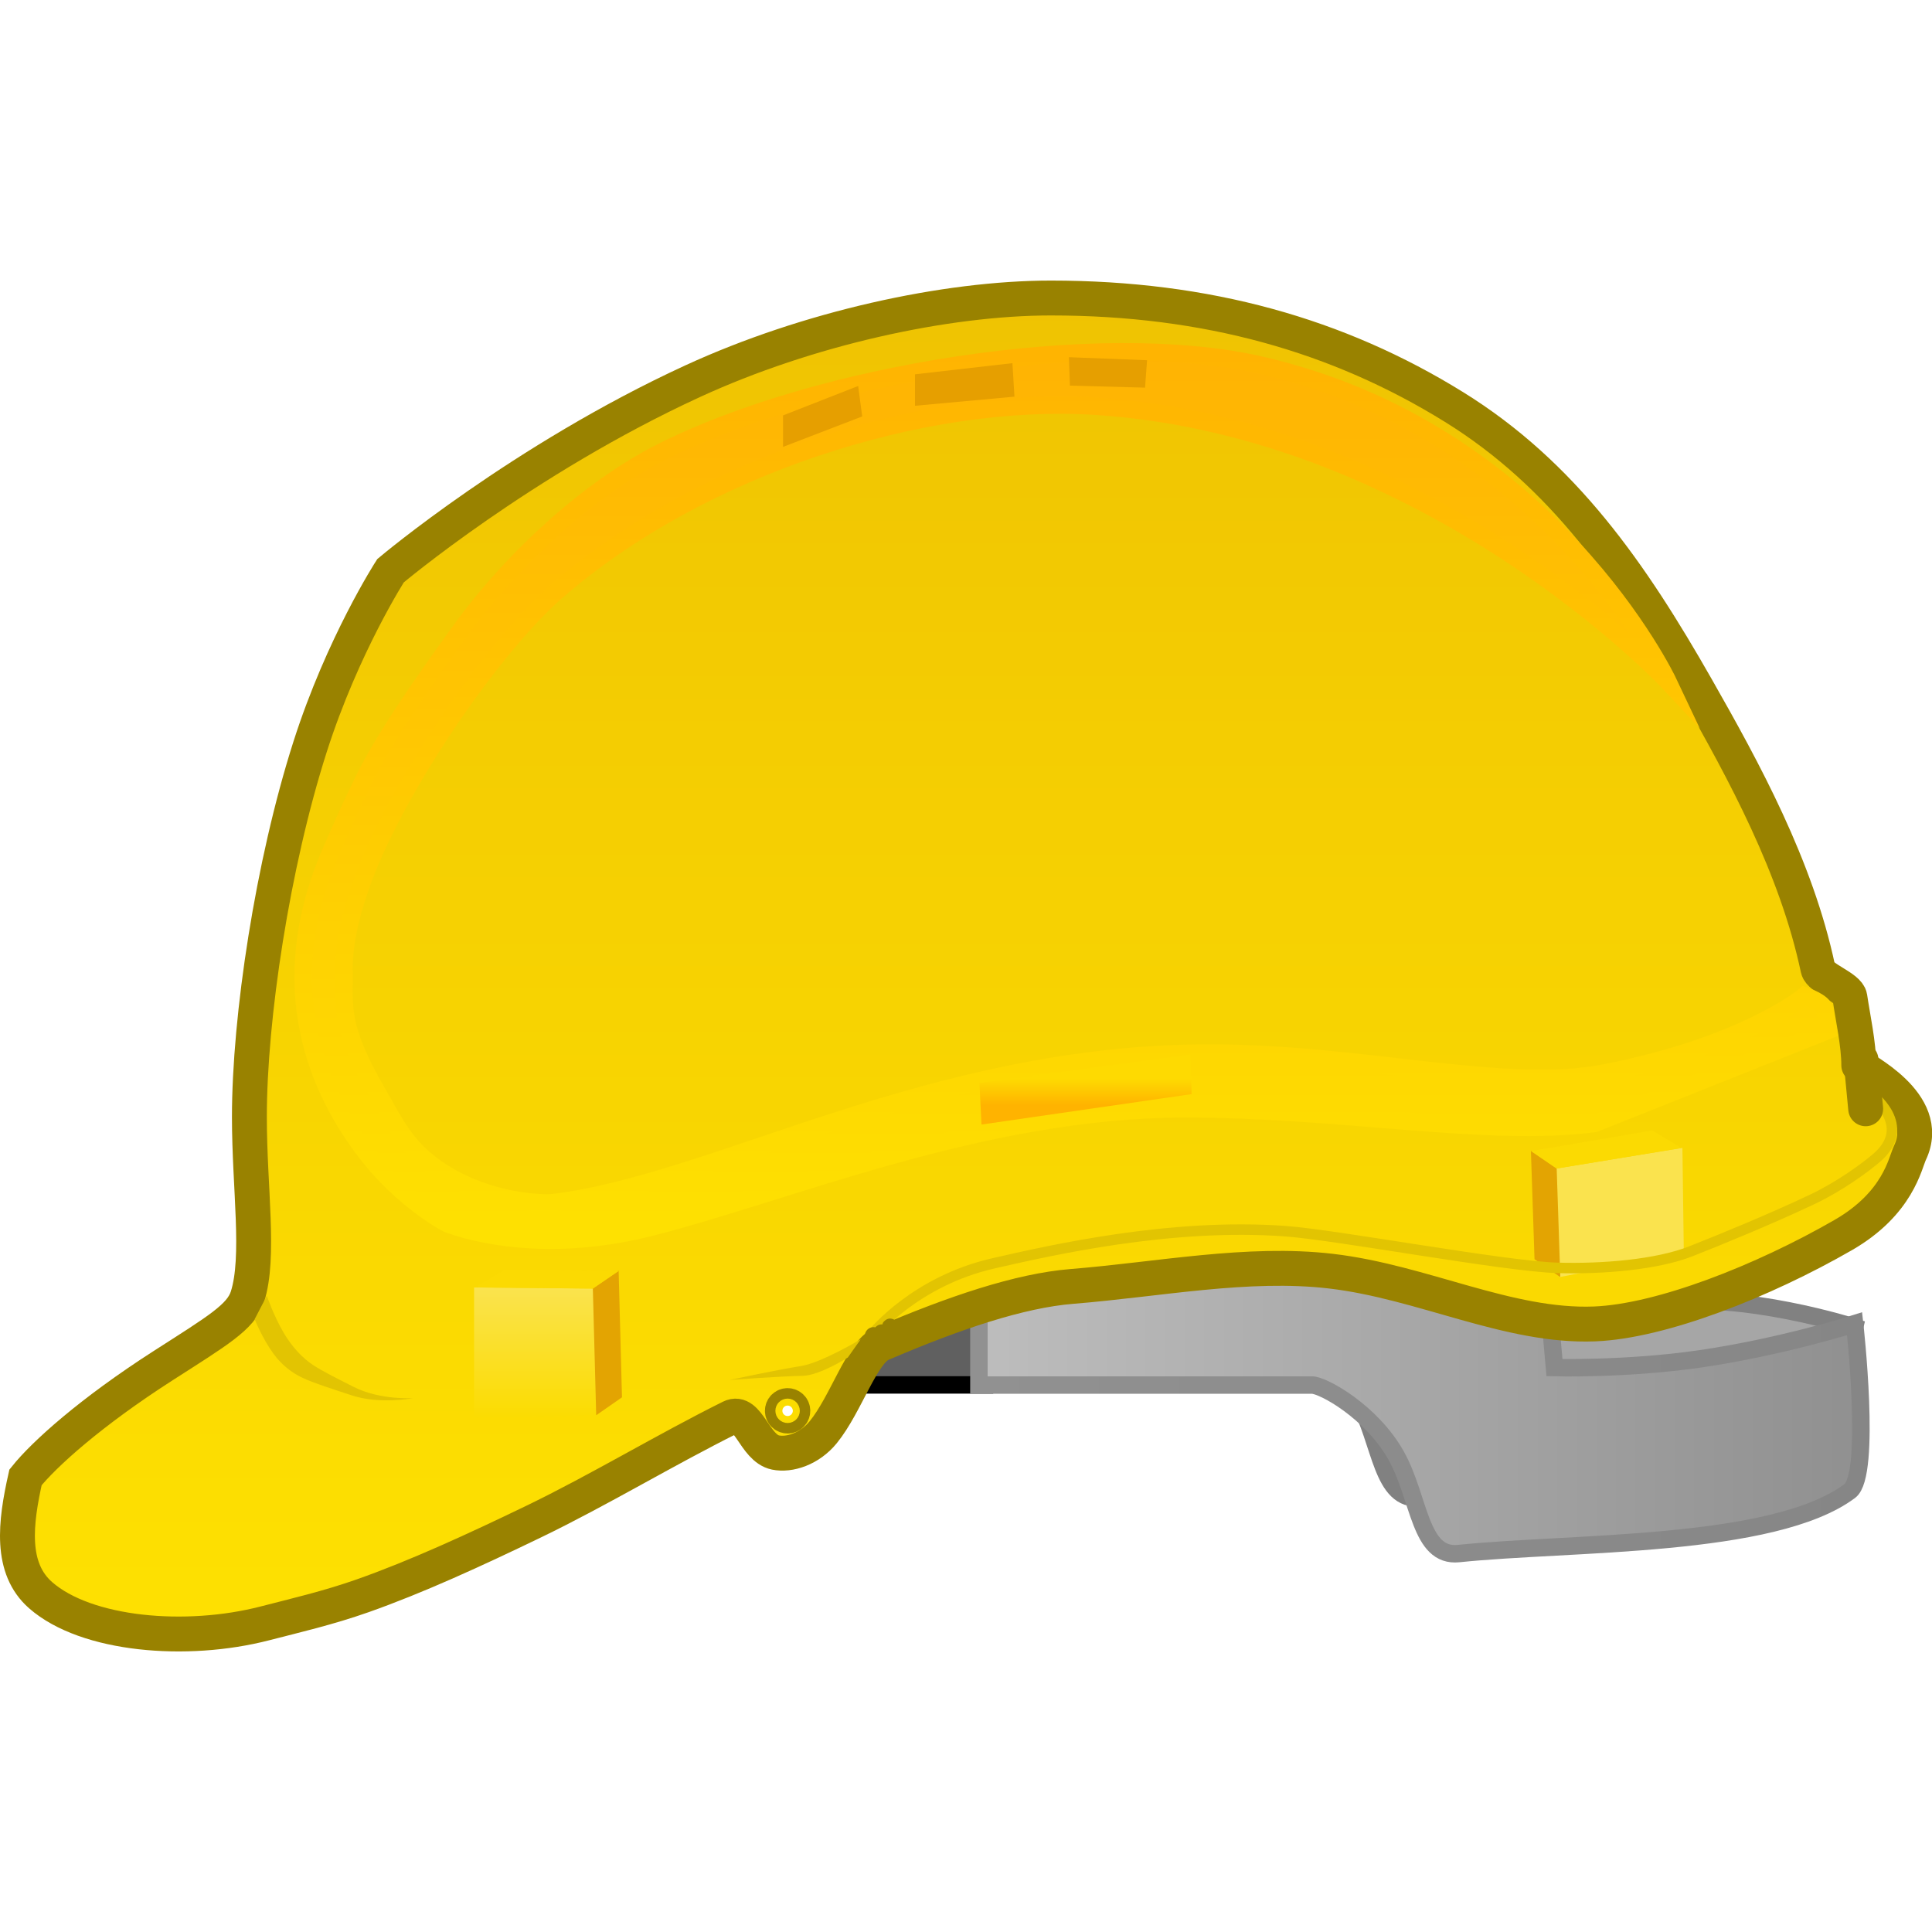
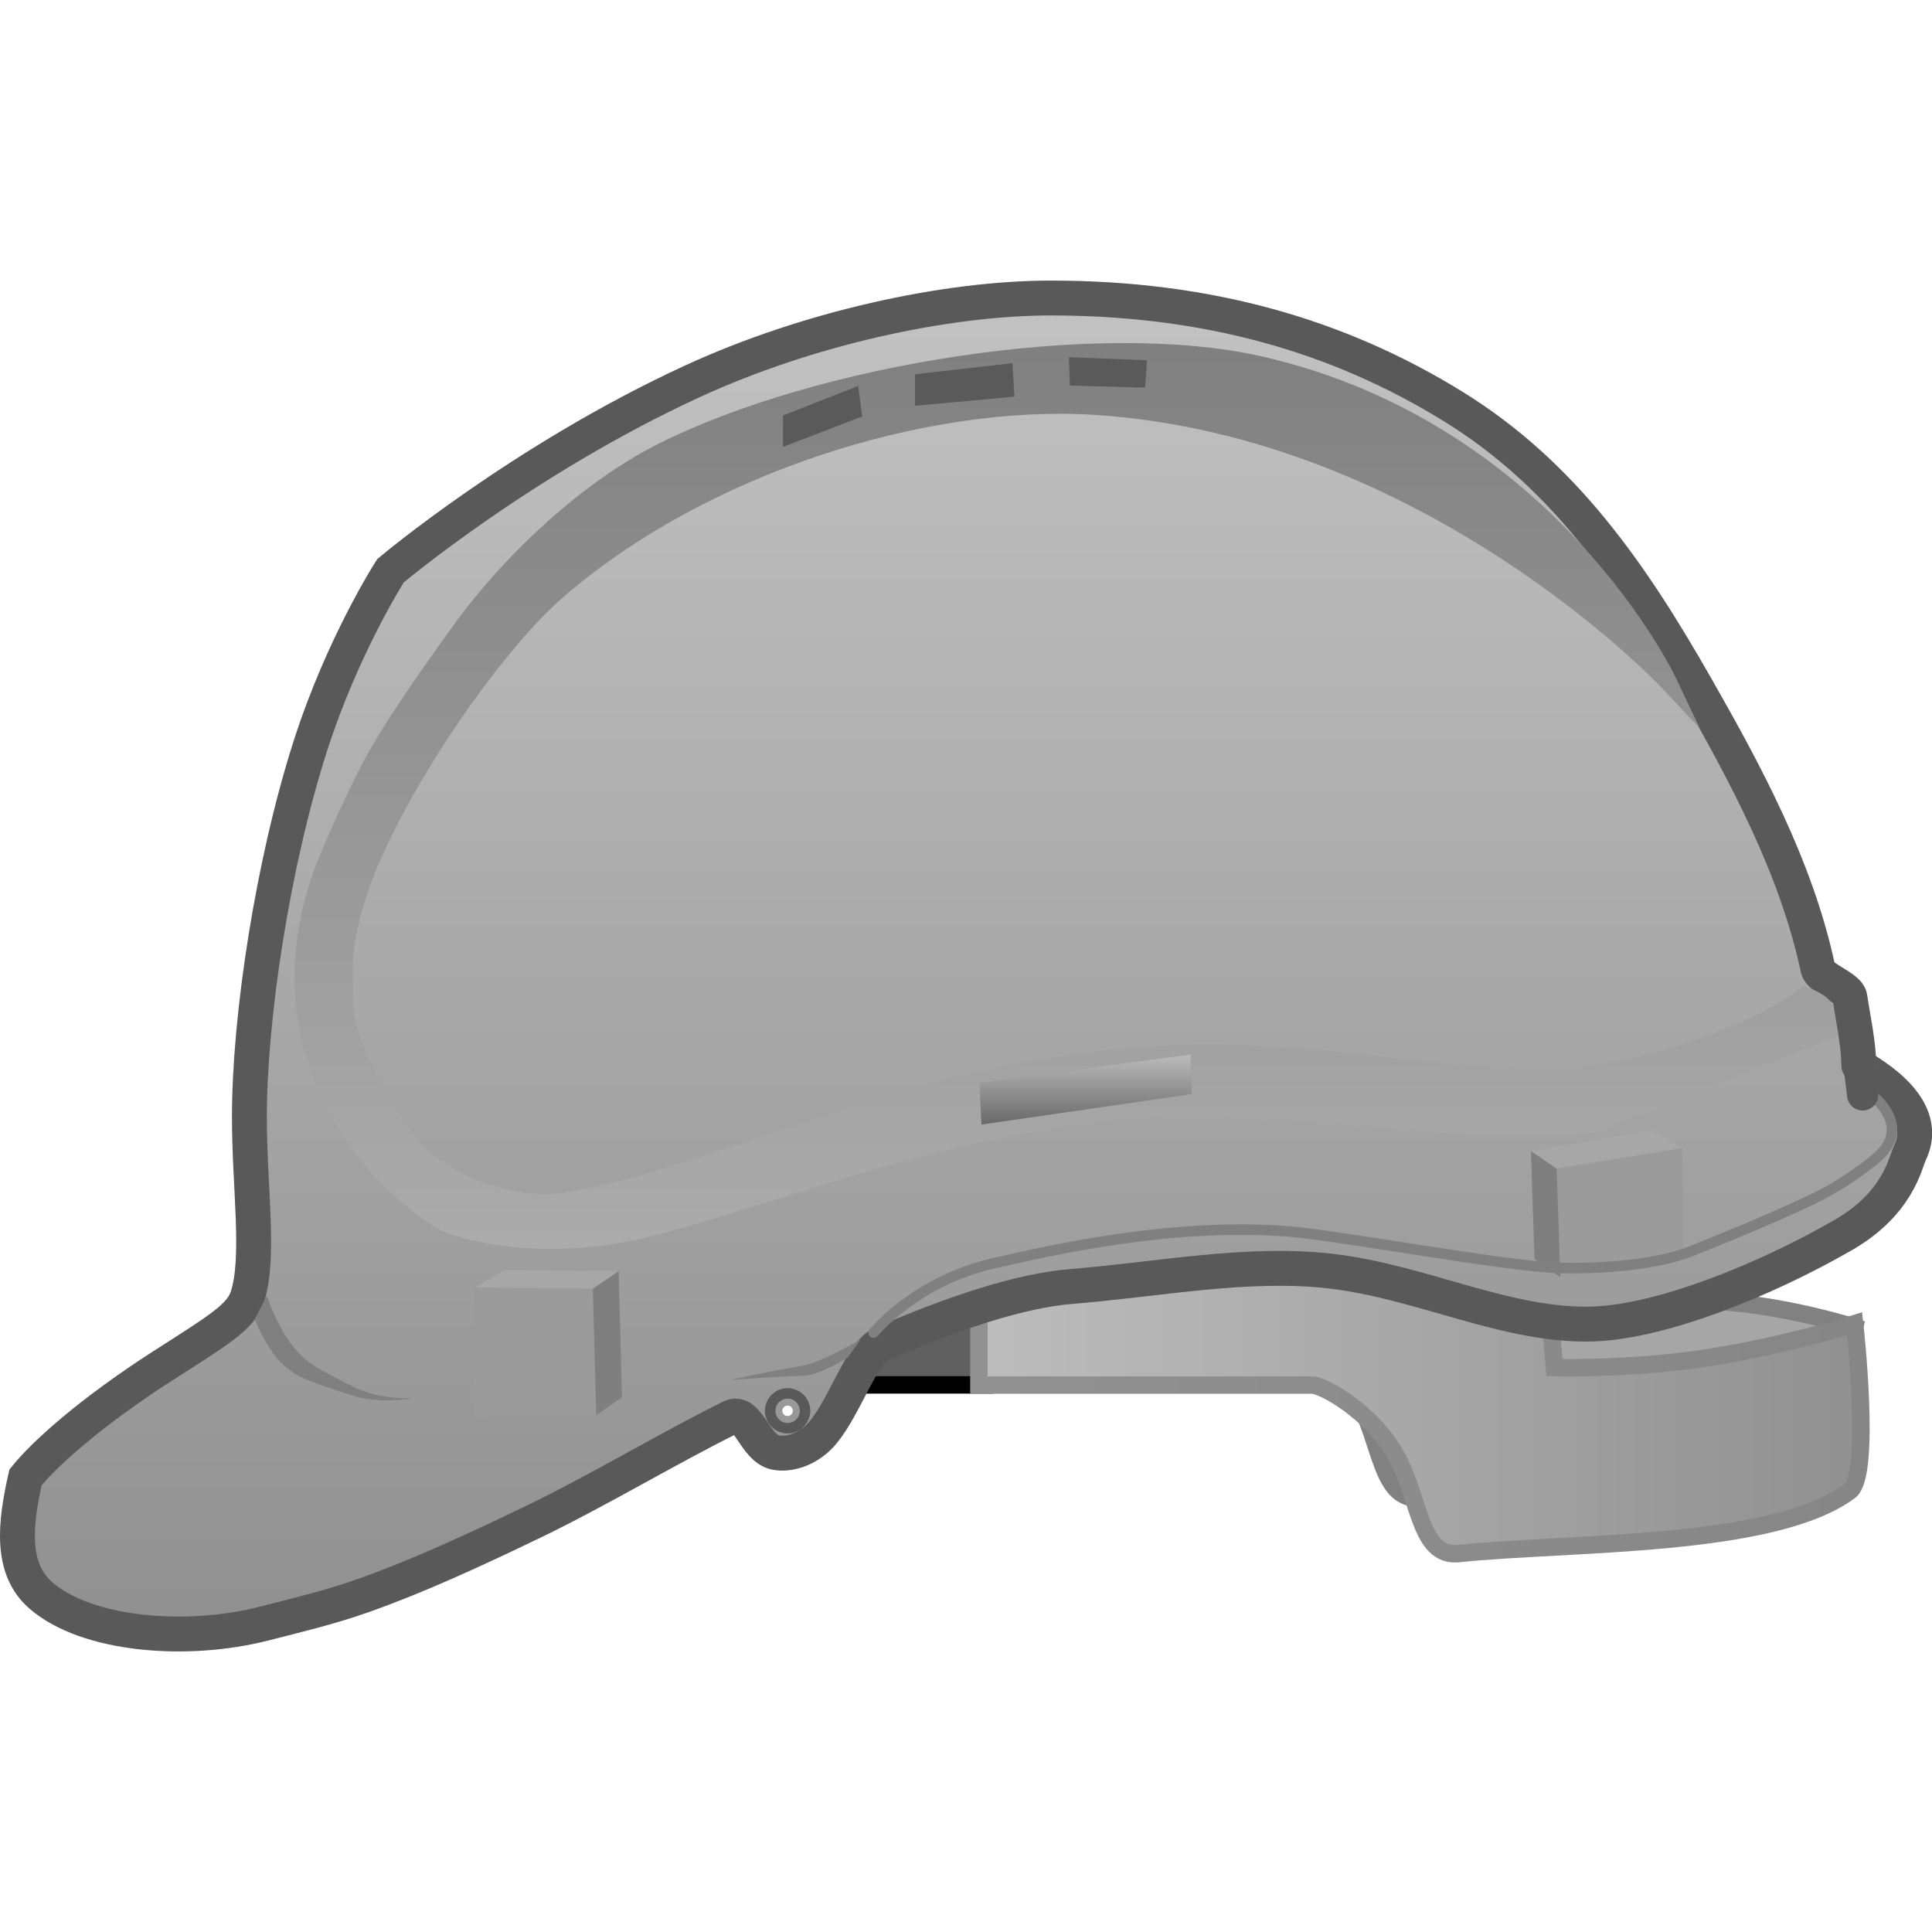
- <svg xmlns="http://www.w3.org/2000/svg" version="1.1" width="64" height="64" viewBox="0 0 64 64" id="svg89">
-   <defs id="defs37">
+ <svg xmlns="http://www.w3.org/2000/svg" version="1.1" width="64" height="64" viewBox="0 0 64 64" id="svg82">
+   <defs id="defs32">
    <linearGradient x1="241.839" y1="237.034" x2="368.267" y2="237.034" gradientUnits="userSpaceOnUse" id="color-1">
      <stop offset="0" stop-color="#bdbdbd" id="stop2" />
      <stop offset="1" stop-color="#909090" id="stop4" />
    </linearGradient>
    <linearGradient x1="241.839" y1="237.034" x2="368.267" y2="237.034" gradientUnits="userSpaceOnUse" id="color-2">
      <stop offset="0" stop-color="#919191" id="stop7" />
      <stop offset="1" stop-color="#868686" id="stop9" />
    </linearGradient>
    <linearGradient x1="240.89" y1="80.252" x2="240.89" y2="271.748" gradientUnits="userSpaceOnUse" id="color-3">
-       <stop offset="0" stop-color="#efc302" id="stop12" />
-       <stop offset="1" stop-color="#fee101" id="stop14" />
+       <stop offset="0" stop-color="#c2c2c2" id="stop12" />
+       <stop offset="1" stop-color="#909090" id="stop14" />
    </linearGradient>
-     <linearGradient x1="254.608" y1="87.963" x2="254.608" y2="215.306" gradientUnits="userSpaceOnUse" id="color-4">
-       <stop offset="0" stop-color="#ffb303" id="stop17" />
-       <stop offset="1" stop-color="#fee101" id="stop19" />
+     <linearGradient x1="254.278" y1="87.963" x2="254.278" y2="215.306" gradientUnits="userSpaceOnUse" id="color-4">
+       <stop offset="0" stop-color="#808080" id="stop17" />
+       <stop offset="1" stop-color="#ababab" id="stop19" />
    </linearGradient>
-     <linearGradient x1="252.889" y1="87.963" x2="252.889" y2="215.306" gradientUnits="userSpaceOnUse" id="color-5">
-       <stop offset="0" stop-color="#ffb401" id="stop22" />
-       <stop offset="1" stop-color="#fee101" id="stop24" />
+     <linearGradient x1="254.278" y1="87.963" x2="254.278" y2="215.306" gradientUnits="userSpaceOnUse" id="color-5">
+       <stop offset="0" stop-color="#808080" id="stop22" />
+       <stop offset="1" stop-color="#ababab" id="stop24" />
    </linearGradient>
-     <linearGradient x1="256.539" y1="192.18" x2="256.539" y2="195.963" gradientUnits="userSpaceOnUse" id="color-6">
-       <stop offset="0" stop-color="#feda01" id="stop27" />
-       <stop offset="1" stop-color="#ffb300" id="stop29" />
-     </linearGradient>
-     <linearGradient x1="178.291" y1="222.077" x2="178.291" y2="240.718" gradientUnits="userSpaceOnUse" id="color-7">
-       <stop offset="0" stop-color="#fae34e" id="stop32" />
-       <stop offset="1" stop-color="#fbdc01" id="stop34" />
+     <linearGradient x1="257.121" y1="188.689" x2="257.121" y2="198.727" gradientUnits="userSpaceOnUse" id="color-6">
+       <stop offset="0" stop-color="#bbbbbb" id="stop27" />
+       <stop offset="1" stop-color="#696969" id="stop29" />
    </linearGradient>
  </defs>
-   <g transform="matrix(0.2311059,0,0,0.2311059,-23.46284,-8.674956)" id="g87">
-     <g data-paper-data="{&quot;isPaintingLayer&quot;:true}" fill-rule="nonzero" stroke-linejoin="miter" stroke-miterlimit="10" stroke-dasharray="none" stroke-dashoffset="0" style="mix-blend-mode:normal" id="g85">
-       <path d="m 236.339,228.067 v -22.25 h 80.75 l 1.75,19.75 c 0,0 10.269,0.278 20.787,-1.242 11.688,-1.689 27.734,3.457 27.734,3.457 0,0 -3.056,13.133 -6.191,15.473 -10.971,8.188 -40.014,7.3 -56.064,8.968 -5.637,0.586 -5.555,-7.977 -8.96,-14.046 -3.53,-6.292 -10.473,-10.109 -12.056,-10.109 -14.451,0 -47.75,0 -47.75,0 z" fill="#a6a6a6" stroke="#818181" stroke-width="2.5" stroke-linecap="butt" id="path39" />
-       <path d="m 215.429,236.047 v -15.208 h 27.215 v 15.208 z" fill="#606060" stroke="#000000" stroke-width="2.5" stroke-linecap="butt" id="path41" />
-       <path d="m 241.839,236.067 v -22.25 h 80.75 l 1.75,19.75 c 0,0 10.269,0.278 20.787,-1.242 11.688,-1.689 22.234,-5.043 22.234,-5.043 0,0 2.444,21.633 -0.691,23.973 -10.971,8.188 -40.014,7.3 -56.064,8.968 -5.637,0.586 -5.555,-7.977 -8.96,-14.046 -3.53,-6.292 -10.473,-10.109 -12.056,-10.109 -14.451,0 -47.75,0 -47.75,0 z" fill="url(#color-1)" stroke="url(#color-2)" stroke-width="2.5" stroke-linecap="butt" id="path43" style="fill:url(#color-1);stroke:url(#color-2)" />
-       <path d="m 137.272,197.649 c 0,-14.256 3.312,-36.235 8.707,-53.093 4.668,-14.586 11.524,-25.213 11.524,-25.213 0,0 18.899,-15.937 43.306,-27.166 16.473,-7.579 36.273,-11.924 51.356,-11.924 22.36,0 41.174,5.342 57.763,15.615 15.65,9.692 25.428,23.827 34.762,40.22 6.818,11.973 14.328,25.715 17.418,40.305 0.301,1.42 4.359,2.647 4.572,4.082 0.438,2.96 1.277,6.751 1.277,9.765 0,0.39 10.764,5.349 7.347,12.516 -0.718,1.505 -1.674,7.259 -9.577,11.811 -11.49,6.618 -26.087,12.369 -35.65,12.74 -12.341,0.478 -24.632,-6.029 -37.783,-7.565 -11.935,-1.394 -24.666,1.187 -37.125,2.189 -7.462,0.6 -16.868,3.764 -27.29,8.236 -2.828,1.213 -5.063,8.604 -8.342,12.646 -1.98,2.441 -4.873,3.332 -6.857,2.924 -3.025,-0.622 -3.898,-6.298 -6.429,-5.04 -9.312,4.63 -18.897,10.434 -28.244,14.947 -8.486,4.097 -16.776,7.906 -24.487,10.626 -4.944,1.744 -9.649,2.826 -14.016,3.956 -11.28,2.917 -25.616,1.689 -32.151,-4.031 -4.422,-3.87 -3.644,-10.339 -2.173,-16.892 2.656,-3.319 9.32,-9.338 19.745,-16.029 7.802,-5.007 11.147,-6.95 12.074,-9.876 1.814,-5.724 0.273,-15.546 0.273,-25.747 z m 77.145,42.86 c 0.414,0 0.75,-0.336 0.75,-0.75 0,-0.414 -0.336,-0.75 -0.75,-0.75 -0.414,0 -0.75,0.336 -0.75,0.75 0,0.414 0.336,0.75 0.75,0.75 z" fill="url(#color-3)" stroke="#998200" stroke-width="5" stroke-linecap="butt" id="path45" style="fill:url(#color-3)" />
-       <path d="m 330.073,198.58 c -15.442,1.997 -35.947,-2.102 -58.689,-2.102 -28.864,0 -56.368,11.814 -76.505,16.958 -12.751,3.257 -23.108,1.683 -28.952,-0.383 -0.781,-0.276 -6.858,-3.767 -11.776,-10.106 -6.994,-9.016 -13.661,-23.793 -5.227,-43.274 1.023,-2.362 2.591,-5.977 4.698,-10.273 3.073,-6.268 8.492,-13.986 13.828,-21.382 7.676,-10.639 18.685,-20.504 28.754,-25.617 22.43,-11.39 62.564,-17.873 85.933,-12.553 41.503,9.448 58.503,45.433 58.503,45.433 0,0 -34.184,-36.426 -82.072,-39.518 -24.602,-1.588 -56.588,8.533 -77.268,26.549 -7.627,6.644 -18.868,22.044 -25.349,35.683 -3.406,7.168 -5.208,13.85 -5.105,18.52 0.115,5.249 -0.924,7.92 4.971,17.975 1.485,2.532 3.23,6.348 6.525,9.159 7.183,6.13 16.713,6.486 18.528,6.264 23.497,-2.879 54.06,-21.44 94.116,-21.44 21.812,0 42.314,5.641 56.521,2.866 20.203,-3.946 28.682,-11.074 28.682,-11.074 0,0 2.69,0.875 2.876,1.998 0.208,1.252 0.513,2.971 0.513,2.971 z" fill="url(#color-4)" stroke="url(#color-5)" stroke-width="2.5" stroke-linecap="butt" id="path47" style="fill:url(#color-4);stroke:url(#color-5)" />
-       <path d="m 242.208,198.727 -0.291,-5.965 30.262,-4.074 0.145,5.674 z" fill="url(#color-6)" stroke="none" stroke-width="0" stroke-linecap="butt" id="path49" style="fill:url(#color-6)" />
-       <path d="M 213.764,101.592 V 97.082 l 10.766,-4.219 0.582,4.365 z" fill="#e69f00" stroke="none" stroke-width="0" stroke-linecap="butt" id="path51" />
-       <path d="m 232.677,95.7 v -4.51 l 13.967,-1.6 0.291,4.801 z" fill="#e69f00" stroke="none" stroke-width="0" stroke-linecap="butt" id="path53" />
-       <path d="m 254.885,92.811 -0.145,-4.074 11.203,0.436 -0.291,3.928 z" fill="#e69f00" stroke="none" stroke-width="0" stroke-linecap="butt" id="path55" />
-       <path d="m 138.028,226.622 1.743,-3.35 c 0,0 0.972,2.863 2.451,5.365 1.177,1.991 2.699,3.585 4.129,4.531 1.437,0.951 3.613,2.018 5.864,3.162 3.79,1.927 8.526,1.614 8.526,1.614 0,0 -4.787,0.928 -8.787,-0.396 -2.699,-0.893 -5.395,-1.734 -7.08,-2.524 -1.441,-0.676 -2.94,-1.794 -4.118,-3.4 -1.645,-2.242 -2.729,-5.002 -2.729,-5.002 z" fill="#e2c402" stroke="none" stroke-width="0" stroke-linecap="butt" id="path57" />
-       <path d="m 206.123,235.334 c 0,0 6.924,-1.478 10.173,-1.984 2.987,-0.465 8.6,-3.847 8.6,-3.847 l -1.847,2.616 c 0,0 -4.051,2.581 -6.464,2.625 -3.07,0.056 -10.463,0.59 -10.463,0.59 z" fill="#e2c402" stroke="none" stroke-width="0" stroke-linecap="butt" id="path59" />
-       <g stroke="none" stroke-width="0" stroke-linecap="butt" id="g67">
-         <path d="m 169.479,240.718 v -18.64 l 17.142,0.161 0.482,18.158 z" fill="url(#color-7)" id="path61" style="fill:url(#color-7)" />
-         <path d="m 186.983,240.396 -0.482,-18.158 3.696,-2.571 0.482,18.158 z" fill="#e3a402" id="path63" />
-         <path d="m 173.802,219.57 16.392,0.161 -3.695,2.505 -16.873,-0.161 z" data-paper-data="{&quot;index&quot;:null}" fill="#fbda02" id="path65" />
+   <g transform="translate(-102.7412,-77.75188)" id="g80">
+     <g data-paper-data="{&quot;isPaintingLayer&quot;:true}" fill-rule="nonzero" stroke-linejoin="miter" stroke-miterlimit="10" stroke-dasharray="none" stroke-dashoffset="0" style="mix-blend-mode:normal" id="g78" transform="matrix(0.2311059,0,0,0.2311059,79.27832,69.07692)">
+       <path d="m 236.339,228.067 v -22.25 h 80.75 l 1.75,19.75 c 0,0 10.269,0.278 20.787,-1.242 11.688,-1.689 27.734,3.457 27.734,3.457 0,0 -3.056,13.133 -6.191,15.473 -10.971,8.188 -40.014,7.3 -56.064,8.968 -5.637,0.586 -5.555,-7.977 -8.96,-14.046 -3.53,-6.292 -10.473,-10.109 -12.056,-10.109 -14.451,0 -47.75,0 -47.75,0 z" fill="#a6a6a6" stroke="#818181" stroke-width="2.5" stroke-linecap="butt" id="path34" />
+       <path d="m 215.43,236.047 v -15.208 h 27.215 v 15.208 z" fill="#606060" stroke="#000000" stroke-width="2.5" stroke-linecap="butt" id="path36" />
+       <path d="m 241.839,236.067 v -22.25 h 80.75 l 1.75,19.75 c 0,0 10.269,0.278 20.787,-1.242 11.688,-1.689 22.234,-5.043 22.234,-5.043 0,0 2.444,21.633 -0.691,23.973 -10.971,8.188 -40.014,7.3 -56.064,8.968 -5.637,0.586 -5.555,-7.977 -8.96,-14.046 -3.53,-6.292 -10.473,-10.109 -12.056,-10.109 -14.451,0 -47.75,0 -47.75,0 z" fill="url(#color-1)" stroke="url(#color-2)" stroke-width="2.5" stroke-linecap="butt" id="path38" style="fill:url(#color-1);stroke:url(#color-2)" />
+       <path d="m 137.272,197.649 c 0,-14.256 3.312,-36.235 8.707,-53.093 4.668,-14.586 11.524,-25.213 11.524,-25.213 0,0 18.899,-15.937 43.306,-27.166 16.473,-7.579 36.273,-11.924 51.356,-11.924 22.36,0 41.174,5.342 57.763,15.615 15.65,9.692 25.428,23.827 34.762,40.22 6.818,11.973 14.328,25.715 17.418,40.305 0.301,1.42 4.359,2.647 4.572,4.082 0.438,2.96 1.277,6.751 1.277,9.765 0,0.39 10.764,5.349 7.347,12.516 -0.718,1.505 -1.674,7.259 -9.577,11.811 -11.49,6.618 -26.087,12.369 -35.65,12.74 -12.341,0.478 -24.632,-6.029 -37.783,-7.565 -11.935,-1.394 -24.666,1.187 -37.125,2.189 -7.462,0.6 -16.868,3.764 -27.29,8.236 -2.828,1.213 -5.063,8.604 -8.342,12.646 -1.98,2.441 -4.873,3.332 -6.857,2.924 -3.025,-0.622 -3.898,-6.298 -6.429,-5.04 -9.312,4.63 -18.897,10.434 -28.244,14.947 -8.486,4.097 -16.776,7.906 -24.487,10.626 -4.944,1.744 -9.649,2.826 -14.016,3.956 -11.28,2.917 -25.616,1.689 -32.151,-4.031 -4.422,-3.87 -3.644,-10.339 -2.173,-16.892 2.656,-3.319 9.32,-9.338 19.745,-16.029 7.802,-5.007 11.147,-6.95 12.074,-9.876 1.814,-5.724 0.273,-15.546 0.273,-25.747 z m 77.145,42.86 c 0.414,0 0.75,-0.336 0.75,-0.75 0,-0.414 -0.336,-0.75 -0.75,-0.75 -0.414,0 -0.75,0.336 -0.75,0.75 0,0.414 0.336,0.75 0.75,0.75 z" fill="url(#color-3)" stroke="#595959" stroke-width="5" stroke-linecap="butt" id="path40" style="fill:url(#color-3)" />
+       <path d="m 330.073,198.58 c -15.442,1.997 -35.947,-2.102 -58.689,-2.102 -28.864,0 -56.368,11.814 -76.505,16.958 -12.751,3.257 -23.108,1.683 -28.952,-0.383 -0.781,-0.276 -6.858,-3.767 -11.776,-10.106 -6.994,-9.016 -13.661,-23.793 -5.227,-43.274 1.023,-2.362 2.591,-5.977 4.698,-10.273 3.073,-6.268 8.492,-13.986 13.828,-21.382 7.676,-10.639 18.685,-20.504 28.754,-25.617 22.43,-11.39 62.564,-17.873 85.933,-12.553 41.503,9.448 58.503,45.433 58.503,45.433 0,0 -34.184,-36.426 -82.072,-39.518 -24.602,-1.588 -56.588,8.533 -77.268,26.549 -7.627,6.644 -18.868,22.044 -25.349,35.683 -3.406,7.168 -5.208,13.85 -5.105,18.52 0.115,5.249 -0.924,7.92 4.971,17.975 1.485,2.532 3.23,6.348 6.525,9.159 7.183,6.13 16.713,6.486 18.528,6.264 23.497,-2.879 54.06,-21.44 94.116,-21.44 21.812,0 42.314,5.641 56.521,2.866 20.203,-3.946 28.682,-11.074 28.682,-11.074 0,0 2.69,0.875 2.876,1.998 0.208,1.252 0.513,2.971 0.513,2.971 z" fill="url(#color-4)" stroke="url(#color-5)" stroke-width="2.5" stroke-linecap="butt" id="path42" style="fill:url(#color-4);stroke:url(#color-5)" />
+       <path d="m 242.208,198.727 -0.291,-5.965 30.262,-4.074 0.145,5.674 z" fill="url(#color-6)" stroke="none" stroke-width="0" stroke-linecap="butt" id="path44" style="fill:url(#color-6)" />
+       <path d="M 213.764,101.592 V 97.082 l 10.766,-4.219 0.582,4.365 z" fill="#5a5a5a" stroke="none" stroke-width="0" stroke-linecap="butt" id="path46" />
+       <path d="m 232.677,95.7 v -4.51 l 13.967,-1.6 0.291,4.801 z" fill="#5a5a5a" stroke="none" stroke-width="0" stroke-linecap="butt" id="path48" />
+       <path d="m 254.885,92.811 -0.145,-4.074 11.203,0.436 -0.291,3.928 z" fill="#5a5a5a" stroke="none" stroke-width="0" stroke-linecap="butt" id="path50" />
+       <path d="m 138.028,226.622 1.743,-3.35 c 0,0 0.972,2.863 2.451,5.365 1.177,1.991 2.699,3.585 4.129,4.531 1.437,0.951 3.613,2.018 5.864,3.162 3.79,1.927 8.526,1.614 8.526,1.614 0,0 -4.787,0.928 -8.787,-0.396 -2.699,-0.893 -5.395,-1.734 -7.08,-2.524 -1.441,-0.676 -2.94,-1.794 -4.118,-3.4 -1.645,-2.242 -2.729,-5.002 -2.729,-5.002 z" fill="#808080" stroke="none" stroke-width="0" stroke-linecap="butt" id="path52" />
+       <path d="m 206.123,235.334 c 0,0 6.924,-1.478 10.173,-1.984 2.987,-0.465 8.6,-3.847 8.6,-3.847 l -1.847,2.616 c 0,0 -4.051,2.581 -6.464,2.625 -3.07,0.056 -10.463,0.59 -10.463,0.59 z" fill="#808080" stroke="none" stroke-width="0" stroke-linecap="butt" id="path54" />
+       <g stroke="none" stroke-width="0" stroke-linecap="butt" id="g62">
+         <path d="m 169.479,240.718 v -18.64 l 17.142,0.161 0.482,18.158 z" fill="#9b9b9b" id="path56" />
+         <path d="m 186.983,240.396 -0.482,-18.158 3.696,-2.571 0.482,18.158 z" fill="#7f7f7f" id="path58" />
+         <path d="m 173.802,219.57 16.392,0.161 -3.695,2.505 -16.873,-0.161 z" data-paper-data="{&quot;index&quot;:null}" fill="#a7a7a7" id="path60" />
      </g>
-       <g data-paper-data="{&quot;index&quot;:null}" stroke="none" stroke-width="0" stroke-linecap="butt" id="g75">
-         <path d="m 325.055,220.596 -0.518,-15.558 18.142,-2.961 0.2,15.04 z" fill="#fae34e" id="path69" />
-         <path d="m 321.479,218.025 -0.518,-15.558 3.696,2.571 0.518,15.558 z" fill="#e3a402" id="path71" />
-         <path d="m 342.533,202.075 -17.873,2.961 -3.695,-2.505 17.392,-2.961 z" data-paper-data="{&quot;index&quot;:null}" fill="#fbda02" id="path73" />
+       <g data-paper-data="{&quot;index&quot;:null}" stroke="none" stroke-width="0" stroke-linecap="butt" id="g70">
+         <path d="m 325.055,220.596 -0.518,-15.558 18.142,-2.961 0.2,15.04 z" fill="#9b9b9b" id="path64" />
+         <path d="m 321.479,218.025 -0.518,-15.558 3.696,2.571 0.518,15.558 z" fill="#7f7f7f" id="path66" />
+         <path d="m 342.533,202.075 -17.873,2.961 -3.695,-2.505 17.392,-2.961 z" data-paper-data="{&quot;index&quot;:null}" fill="#a7a7a7" id="path68" />
      </g>
-       <path d="m 367.386,193.554 c -0.002,-0.233 0.006,-0.465 0.026,-0.694 0.012,-0.302 0.023,-0.597 0.023,-0.877 l -4.3e-4,-0.5 c 0,-9e-5 0,-1.7e-4 0,-2.5e-4 0,-0.138 0.112,-0.25 0.25,-0.25 0.006,0 0.011,1.8e-4 0.017,5.4e-4 v -0.254 h 0.156 l 0.078,-0.249 c 6e-5,1.2e-4 1.1e-4,2.6e-4 1.8e-4,3.8e-4 0.014,-0.049 0.029,-0.098 0.045,-0.147 0,0 0.079,-0.237 0.316,-0.158 0.237,0.079 0.158,0.316 0.158,0.316 -0.015,0.045 -0.029,0.089 -0.042,0.134 0.034,0.043 0.055,0.097 0.055,0.156 l 8e-5,0.218 c 0.005,-3.6e-4 0.011,-5.4e-4 0.017,-5.4e-4 0.061,0 0.117,0.022 0.16,0.058 0.027,-0.013 0.056,-0.021 0.087,-0.023 l 0.032,-0.245 c 0.014,-0.124 0.12,-0.221 0.248,-0.221 0.138,0 0.25,0.112 0.25,0.25 0,0.004 -9e-5,0.008 -2.6e-4,0.011 l -0.02,0.498 -0.009,-3.5e-4 0.007,0.025 c -0.019,0.078 -0.035,0.157 -0.05,0.235 0.123,0.599 0.098,1.504 0.031,2.409 0.056,0.402 0.123,0.802 0.178,1.201 0.219,0.595 0.386,1.206 0.401,1.848 l -6.4e-4,0.003 h 6.5e-4 l 6.5e-4,0.5 c 0,1.2e-4 0,2.6e-4 0,3.8e-4 0,0.138 -0.112,0.25 -0.25,0.25 -0.011,0 -0.022,-7e-4 -0.032,-0.002 -0.029,0.106 -0.126,0.184 -0.241,0.184 -0.135,0 -0.244,-0.106 -0.25,-0.24 l -0.011,-0.244 c -0.015,0.003 -0.03,0.004 -0.045,0.004 -0.046,0 -0.089,-0.013 -0.126,-0.034 -0.029,0.012 -0.06,0.018 -0.093,0.018 -0.125,0 -0.228,-0.091 -0.247,-0.21 l -0.038,-0.211 9.9e-4,0.217 c 0,4.5e-4 0,8.9e-4 0,0.001 0,0.138 -0.112,0.25 -0.25,0.25 -0.095,0 -0.177,-0.053 -0.22,-0.131 l -0.244,-0.431 0.083,-0.047 c -0.056,-0.045 -0.091,-0.113 -0.093,-0.19 l -0.008,-0.409 c -0.008,-0.014 -0.015,-0.029 -0.02,-0.044 l -0.172,-0.463 0.11,-0.041 c -0.271,-0.744 -0.291,-1.618 -0.267,-2.473 z" fill="#b79c00" stroke="none" stroke-width="0.5" stroke-linecap="butt" id="path77" />
-       <path d="m 369.568,194.28 c 0,0 6.46,4.582 0.862,9.294 -1.618,1.361 -5.122,3.979 -9.219,5.916 -5.829,2.755 -12.856,5.648 -17.349,7.416 -4.833,1.901 -12.624,2.555 -19.093,2.364 -7.617,-0.225 -31.559,-4.711 -38.982,-5.257 -16.478,-1.213 -33.716,2.747 -41.872,4.609 -11.182,2.552 -17.163,9.942 -17.163,9.942" fill="none" stroke="#e2c402" stroke-width="1.5" stroke-linecap="round" id="path79" />
-       <path d="m 368.947,196.467 -0.667,-7" fill="none" stroke="#998200" stroke-width="5" stroke-linecap="round" id="path81" />
-       <path d="m 227.933,227.363 c 0.032,0 0.064,0.001 0.096,0.004 l 0.033,-0.197 c 0,0 0.643,-1.072 1.715,-0.429 1.072,0.643 0.429,1.715 0.429,1.715 l -1.113,1.475 c -0.4,0.2 -0.8,0.4 -1.2,0.6 0,0 -0.95,0.475 -1.536,-0.326 -0.506,-0.16 -0.873,-0.633 -0.873,-1.192 0,-0.69 0.56,-1.25 1.25,-1.25 0.089,0 0.176,0.009 0.259,0.027 0.229,-0.262 0.566,-0.427 0.941,-0.427 z" fill="#998200" stroke="none" stroke-width="0.5" stroke-linecap="butt" id="path83" />
+       <path d="m 369.568,194.28 c 0,0 6.46,4.582 0.862,9.294 -1.618,1.361 -5.122,3.979 -9.219,5.916 -5.829,2.755 -12.856,5.648 -17.349,7.416 -4.833,1.901 -12.624,2.555 -19.093,2.364 -7.617,-0.225 -31.559,-4.711 -38.982,-5.257 -16.478,-1.213 -33.716,2.747 -41.872,4.609 -11.182,2.552 -17.163,9.942 -17.163,9.942" fill="none" stroke="#808080" stroke-width="1.5" stroke-linecap="round" id="path74" />
+       <path d="m 368.512,194.474 -0.667,-5.626" fill="none" stroke="#595959" stroke-width="4.482" stroke-linecap="round" id="path76" />
    </g>
  </g>
</svg>
